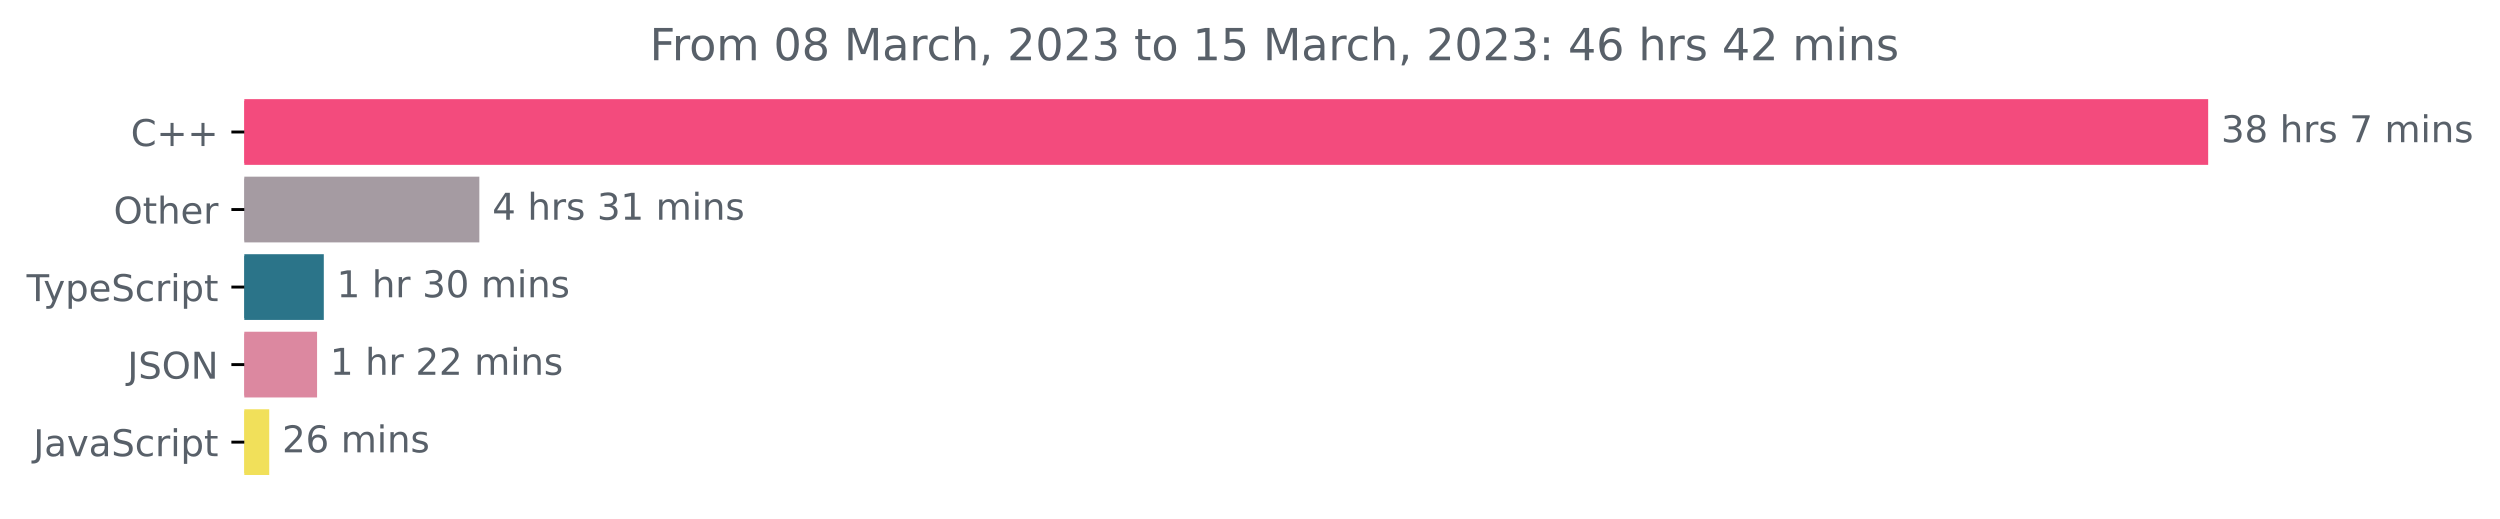
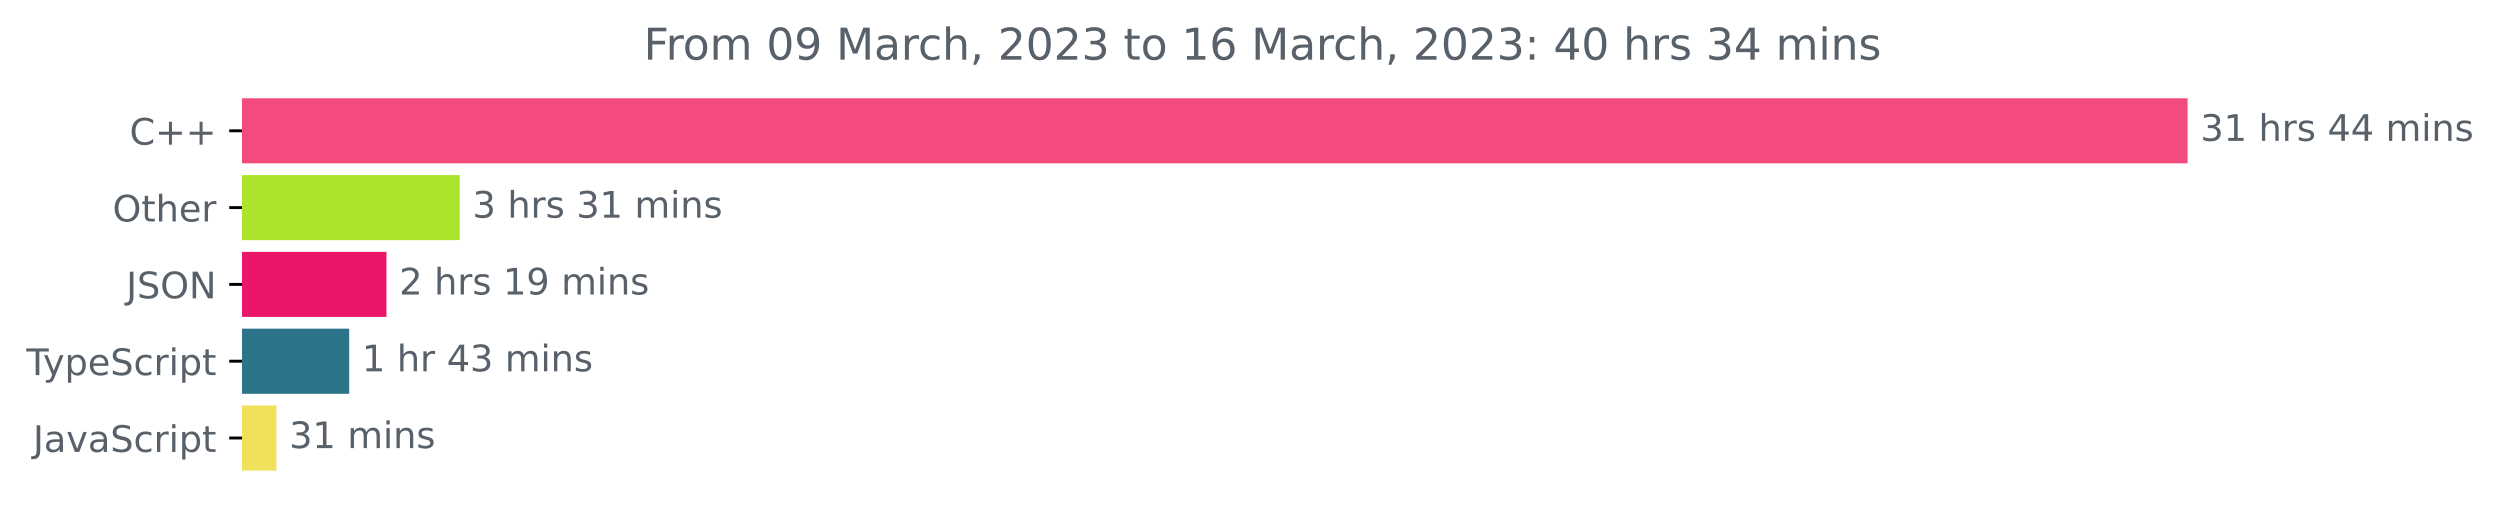
- <svg xmlns="http://www.w3.org/2000/svg" xmlns:xlink="http://www.w3.org/1999/xlink" width="677.144pt" height="140.398pt" viewBox="0 0 677.144 140.398" version="1.1">
+ <svg xmlns="http://www.w3.org/2000/svg" xmlns:xlink="http://www.w3.org/1999/xlink" width="683.507pt" height="140.398pt" viewBox="0 0 683.507 140.398" version="1.1">
  <defs>
    <style type="text/css">*{stroke-linejoin: round; stroke-linecap: butt}</style>
  </defs>
  <g id="figure_1">
    <g id="patch_1">
-       <path d="M -0 140.398  L 677.144 140.398  L 677.144 0  L -0 0  L -0 140.398  z " style="fill: none" />
+       <path d="M -0 140.398  L 683.507 140.398  L 683.507 0  L -0 0  L -0 140.398  z " style="fill: none" />
    </g>
    <g id="axes_1">
      <g id="patch_2">
-         <path d="M 66.17 27.358  L 597.599 27.358  L 597.599 44.158  L 66.17 44.158  z " clip-path="url(#pbad4a3cba6)" style="fill: #f34b7d; stroke: #f34b7d; stroke-linejoin: miter" />
+         <path d="M 66.17 27.358  L 597.599 27.358  L 597.599 44.158  L 66.17 44.158  z " clip-path="url(#pda76222987)" style="fill: #f34b7d; stroke: #f34b7d; stroke-linejoin: miter" />
      </g>
      <g id="patch_3">
-         <path d="M 66.17 48.358  L 129.335 48.358  L 129.335 65.158  L 66.17 65.158  z " clip-path="url(#pbad4a3cba6)" style="fill: #a59ba2; stroke: #a59ba2; stroke-linejoin: miter" />
+         <path d="M 66.17 48.358  L 125.195 48.358  L 125.195 65.158  L 66.17 65.158  z " clip-path="url(#pda76222987)" style="fill: #ace42b; stroke: #ace42b; stroke-linejoin: miter" />
      </g>
      <g id="patch_4">
-         <path d="M 66.17 69.358  L 87.203 69.358  L 87.203 86.158  L 66.17 86.158  z " clip-path="url(#pbad4a3cba6)" style="fill: #2b7489; stroke: #2b7489; stroke-linejoin: miter" />
+         <path d="M 66.17 69.358  L 105.158 69.358  L 105.158 86.158  L 66.17 86.158  z " clip-path="url(#pda76222987)" style="fill: #eb166a; stroke: #eb166a; stroke-linejoin: miter" />
      </g>
      <g id="patch_5">
-         <path d="M 66.17 90.358  L 85.38 90.358  L 85.38 107.158  L 66.17 107.158  z " clip-path="url(#pbad4a3cba6)" style="fill: #dc88a0; stroke: #dc88a0; stroke-linejoin: miter" />
+         <path d="M 66.17 90.358  L 94.97 90.358  L 94.97 107.158  L 66.17 107.158  z " clip-path="url(#pda76222987)" style="fill: #2b7489; stroke: #2b7489; stroke-linejoin: miter" />
      </g>
      <g id="patch_6">
-         <path d="M 66.17 111.358  L 72.422 111.358  L 72.422 128.158  L 66.17 128.158  z " clip-path="url(#pbad4a3cba6)" style="fill: #f1e05a; stroke: #f1e05a; stroke-linejoin: miter" />
+         <path d="M 66.17 111.358  L 75.068 111.358  L 75.068 128.158  L 66.17 128.158  z " clip-path="url(#pda76222987)" style="fill: #f1e05a; stroke: #f1e05a; stroke-linejoin: miter" />
      </g>
      <g id="matplotlib.axis_1" />
      <g id="matplotlib.axis_2">
        <g id="ytick_1">
          <g id="line2d_1">
            <defs>
-               <path id="m2c766e4bf2" d="M 0 0  L -3.5 0  " style="stroke: #000000; stroke-width: 0.8" />
+               <path id="me887f5f691" d="M 0 0  L -3.5 0  " style="stroke: #000000; stroke-width: 0.8" />
            </defs>
            <g>
-               <use xlink:href="#m2c766e4bf2" x="66.17" y="35.758" style="stroke: #000000; stroke-width: 0.8" />
+               <use xlink:href="#me887f5f691" x="66.17" y="35.758" style="stroke: #000000; stroke-width: 0.8" />
            </g>
          </g>
          <g id="text_1">
            <g style="fill: #586069" transform="translate(35.42813 39.55734)scale(0.1 -0.1)">
              <defs>
                <path id="DejaVuSans-43" d="M 4122 4306  L 4122 3641  Q 3803 3938 3442 4084  Q 3081 4231 2675 4231  Q 1875 4231 1450 3742  Q 1025 3253 1025 2328  Q 1025 1406 1450 917  Q 1875 428 2675 428  Q 3081 428 3442 575  Q 3803 722 4122 1019  L 4122 359  Q 3791 134 3420 21  Q 3050 -91 2638 -91  Q 1578 -91 968 557  Q 359 1206 359 2328  Q 359 3453 968 4101  Q 1578 4750 2638 4750  Q 3056 4750 3426 4639  Q 3797 4528 4122 4306  z " transform="scale(0.015625)" />
                <path id="DejaVuSans-2b" d="M 2944 4013  L 2944 2272  L 4684 2272  L 4684 1741  L 2944 1741  L 2944 0  L 2419 0  L 2419 1741  L 678 1741  L 678 2272  L 2419 2272  L 2419 4013  L 2944 4013  z " transform="scale(0.015625)" />
              </defs>
              <use xlink:href="#DejaVuSans-43" />
              <use xlink:href="#DejaVuSans-2b" x="69.824" />
              <use xlink:href="#DejaVuSans-2b" x="153.613" />
            </g>
          </g>
        </g>
        <g id="ytick_2">
          <g id="line2d_2">
            <g>
-               <use xlink:href="#m2c766e4bf2" x="66.17" y="56.758" style="stroke: #000000; stroke-width: 0.8" />
+               <use xlink:href="#me887f5f691" x="66.17" y="56.758" style="stroke: #000000; stroke-width: 0.8" />
            </g>
          </g>
          <g id="text_2">
            <g style="fill: #586069" transform="translate(30.77656 60.55734)scale(0.1 -0.1)">
              <defs>
                <path id="DejaVuSans-4f" d="M 2522 4238  Q 1834 4238 1429 3725  Q 1025 3213 1025 2328  Q 1025 1447 1429 934  Q 1834 422 2522 422  Q 3209 422 3611 934  Q 4013 1447 4013 2328  Q 4013 3213 3611 3725  Q 3209 4238 2522 4238  z M 2522 4750  Q 3503 4750 4090 4092  Q 4678 3434 4678 2328  Q 4678 1225 4090 567  Q 3503 -91 2522 -91  Q 1538 -91 948 565  Q 359 1222 359 2328  Q 359 3434 948 4092  Q 1538 4750 2522 4750  z " transform="scale(0.015625)" />
                <path id="DejaVuSans-74" d="M 1172 4494  L 1172 3500  L 2356 3500  L 2356 3053  L 1172 3053  L 1172 1153  Q 1172 725 1289 603  Q 1406 481 1766 481  L 2356 481  L 2356 0  L 1766 0  Q 1100 0 847 248  Q 594 497 594 1153  L 594 3053  L 172 3053  L 172 3500  L 594 3500  L 594 4494  L 1172 4494  z " transform="scale(0.015625)" />
                <path id="DejaVuSans-68" d="M 3513 2113  L 3513 0  L 2938 0  L 2938 2094  Q 2938 2591 2744 2837  Q 2550 3084 2163 3084  Q 1697 3084 1428 2787  Q 1159 2491 1159 1978  L 1159 0  L 581 0  L 581 4863  L 1159 4863  L 1159 2956  Q 1366 3272 1645 3428  Q 1925 3584 2291 3584  Q 2894 3584 3203 3211  Q 3513 2838 3513 2113  z " transform="scale(0.015625)" />
                <path id="DejaVuSans-65" d="M 3597 1894  L 3597 1613  L 953 1613  Q 991 1019 1311 708  Q 1631 397 2203 397  Q 2534 397 2845 478  Q 3156 559 3463 722  L 3463 178  Q 3153 47 2828 -22  Q 2503 -91 2169 -91  Q 1331 -91 842 396  Q 353 884 353 1716  Q 353 2575 817 3079  Q 1281 3584 2069 3584  Q 2775 3584 3186 3129  Q 3597 2675 3597 1894  z M 3022 2063  Q 3016 2534 2758 2815  Q 2500 3097 2075 3097  Q 1594 3097 1305 2825  Q 1016 2553 972 2059  L 3022 2063  z " transform="scale(0.015625)" />
                <path id="DejaVuSans-72" d="M 2631 2963  Q 2534 3019 2420 3045  Q 2306 3072 2169 3072  Q 1681 3072 1420 2755  Q 1159 2438 1159 1844  L 1159 0  L 581 0  L 581 3500  L 1159 3500  L 1159 2956  Q 1341 3275 1631 3429  Q 1922 3584 2338 3584  Q 2397 3584 2469 3576  Q 2541 3569 2628 3553  L 2631 2963  z " transform="scale(0.015625)" />
              </defs>
              <use xlink:href="#DejaVuSans-4f" />
              <use xlink:href="#DejaVuSans-74" x="78.711" />
              <use xlink:href="#DejaVuSans-68" x="117.92" />
              <use xlink:href="#DejaVuSans-65" x="181.299" />
              <use xlink:href="#DejaVuSans-72" x="242.822" />
            </g>
          </g>
        </g>
        <g id="ytick_3">
          <g id="line2d_3">
            <g>
-               <use xlink:href="#m2c766e4bf2" x="66.17" y="77.758" style="stroke: #000000; stroke-width: 0.8" />
+               <use xlink:href="#me887f5f691" x="66.17" y="77.758" style="stroke: #000000; stroke-width: 0.8" />
            </g>
          </g>
          <g id="text_3">
-             <g style="fill: #586069" transform="translate(7.2 81.55734)scale(0.1 -0.1)">
+             <g style="fill: #586069" transform="translate(34.51875 81.55734)scale(0.1 -0.1)">
+               <defs>
+                 <path id="DejaVuSans-4a" d="M 628 4666  L 1259 4666  L 1259 325  Q 1259 -519 939 -900  Q 619 -1281 -91 -1281  L -331 -1281  L -331 -750  L -134 -750  Q 284 -750 456 -515  Q 628 -281 628 325  L 628 4666  z " transform="scale(0.015625)" />
+                 <path id="DejaVuSans-53" d="M 3425 4513  L 3425 3897  Q 3066 4069 2747 4153  Q 2428 4238 2131 4238  Q 1616 4238 1336 4038  Q 1056 3838 1056 3469  Q 1056 3159 1242 3001  Q 1428 2844 1947 2747  L 2328 2669  Q 3034 2534 3370 2195  Q 3706 1856 3706 1288  Q 3706 609 3251 259  Q 2797 -91 1919 -91  Q 1588 -91 1214 -16  Q 841 59 441 206  L 441 856  Q 825 641 1194 531  Q 1563 422 1919 422  Q 2459 422 2753 634  Q 3047 847 3047 1241  Q 3047 1584 2836 1778  Q 2625 1972 2144 2069  L 1759 2144  Q 1053 2284 737 2584  Q 422 2884 422 3419  Q 422 4038 858 4394  Q 1294 4750 2059 4750  Q 2388 4750 2728 4690  Q 3069 4631 3425 4513  z " transform="scale(0.015625)" />
+                 <path id="DejaVuSans-4e" d="M 628 4666  L 1478 4666  L 3547 763  L 3547 4666  L 4159 4666  L 4159 0  L 3309 0  L 1241 3903  L 1241 0  L 628 0  L 628 4666  z " transform="scale(0.015625)" />
+               </defs>
+               <use xlink:href="#DejaVuSans-4a" />
+               <use xlink:href="#DejaVuSans-53" x="29.492" />
+               <use xlink:href="#DejaVuSans-4f" x="92.969" />
+               <use xlink:href="#DejaVuSans-4e" x="171.68" />
+             </g>
+           </g>
+         </g>
+         <g id="ytick_4">
+           <g id="line2d_4">
+             <g>
+               <use xlink:href="#me887f5f691" x="66.17" y="98.758" style="stroke: #000000; stroke-width: 0.8" />
+             </g>
+           </g>
+           <g id="text_4">
+             <g style="fill: #586069" transform="translate(7.2 102.5573)scale(0.1 -0.1)">
              <defs>
                <path id="DejaVuSans-54" d="M -19 4666  L 3928 4666  L 3928 4134  L 2272 4134  L 2272 0  L 1638 0  L 1638 4134  L -19 4134  L -19 4666  z " transform="scale(0.015625)" />
                <path id="DejaVuSans-79" d="M 2059 -325  Q 1816 -950 1584 -1140  Q 1353 -1331 966 -1331  L 506 -1331  L 506 -850  L 844 -850  Q 1081 -850 1212 -737  Q 1344 -625 1503 -206  L 1606 56  L 191 3500  L 800 3500  L 1894 763  L 2988 3500  L 3597 3500  L 2059 -325  z " transform="scale(0.015625)" />
                <path id="DejaVuSans-70" d="M 1159 525  L 1159 -1331  L 581 -1331  L 581 3500  L 1159 3500  L 1159 2969  Q 1341 3281 1617 3432  Q 1894 3584 2278 3584  Q 2916 3584 3314 3078  Q 3713 2572 3713 1747  Q 3713 922 3314 415  Q 2916 -91 2278 -91  Q 1894 -91 1617 61  Q 1341 213 1159 525  z M 3116 1747  Q 3116 2381 2855 2742  Q 2594 3103 2138 3103  Q 1681 3103 1420 2742  Q 1159 2381 1159 1747  Q 1159 1113 1420 752  Q 1681 391 2138 391  Q 2594 391 2855 752  Q 3116 1113 3116 1747  z " transform="scale(0.015625)" />
-                 <path id="DejaVuSans-53" d="M 3425 4513  L 3425 3897  Q 3066 4069 2747 4153  Q 2428 4238 2131 4238  Q 1616 4238 1336 4038  Q 1056 3838 1056 3469  Q 1056 3159 1242 3001  Q 1428 2844 1947 2747  L 2328 2669  Q 3034 2534 3370 2195  Q 3706 1856 3706 1288  Q 3706 609 3251 259  Q 2797 -91 1919 -91  Q 1588 -91 1214 -16  Q 841 59 441 206  L 441 856  Q 825 641 1194 531  Q 1563 422 1919 422  Q 2459 422 2753 634  Q 3047 847 3047 1241  Q 3047 1584 2836 1778  Q 2625 1972 2144 2069  L 1759 2144  Q 1053 2284 737 2584  Q 422 2884 422 3419  Q 422 4038 858 4394  Q 1294 4750 2059 4750  Q 2388 4750 2728 4690  Q 3069 4631 3425 4513  z " transform="scale(0.015625)" />
                <path id="DejaVuSans-63" d="M 3122 3366  L 3122 2828  Q 2878 2963 2633 3030  Q 2388 3097 2138 3097  Q 1578 3097 1268 2742  Q 959 2388 959 1747  Q 959 1106 1268 751  Q 1578 397 2138 397  Q 2388 397 2633 464  Q 2878 531 3122 666  L 3122 134  Q 2881 22 2623 -34  Q 2366 -91 2075 -91  Q 1284 -91 818 406  Q 353 903 353 1747  Q 353 2603 823 3093  Q 1294 3584 2113 3584  Q 2378 3584 2631 3529  Q 2884 3475 3122 3366  z " transform="scale(0.015625)" />
                <path id="DejaVuSans-69" d="M 603 3500  L 1178 3500  L 1178 0  L 603 0  L 603 3500  z M 603 4863  L 1178 4863  L 1178 4134  L 603 4134  L 603 4863  z " transform="scale(0.015625)" />
              </defs>
              <use xlink:href="#DejaVuSans-54" />
              <use xlink:href="#DejaVuSans-79" x="45.459" />
              <use xlink:href="#DejaVuSans-70" x="104.639" />
              <use xlink:href="#DejaVuSans-65" x="168.115" />
              <use xlink:href="#DejaVuSans-53" x="229.639" />
              <use xlink:href="#DejaVuSans-63" x="293.115" />
              <use xlink:href="#DejaVuSans-72" x="348.096" />
              <use xlink:href="#DejaVuSans-69" x="389.209" />
              <use xlink:href="#DejaVuSans-70" x="416.992" />
              <use xlink:href="#DejaVuSans-74" x="480.469" />
            </g>
          </g>
        </g>
-         <g id="ytick_4">
-           <g id="line2d_4">
-             <g>
-               <use xlink:href="#m2c766e4bf2" x="66.17" y="98.758" style="stroke: #000000; stroke-width: 0.8" />
-             </g>
-           </g>
-           <g id="text_4">
-             <g style="fill: #586069" transform="translate(34.51875 102.5573)scale(0.1 -0.1)">
-               <defs>
-                 <path id="DejaVuSans-4a" d="M 628 4666  L 1259 4666  L 1259 325  Q 1259 -519 939 -900  Q 619 -1281 -91 -1281  L -331 -1281  L -331 -750  L -134 -750  Q 284 -750 456 -515  Q 628 -281 628 325  L 628 4666  z " transform="scale(0.015625)" />
-                 <path id="DejaVuSans-4e" d="M 628 4666  L 1478 4666  L 3547 763  L 3547 4666  L 4159 4666  L 4159 0  L 3309 0  L 1241 3903  L 1241 0  L 628 0  L 628 4666  z " transform="scale(0.015625)" />
-               </defs>
-               <use xlink:href="#DejaVuSans-4a" />
-               <use xlink:href="#DejaVuSans-53" x="29.492" />
-               <use xlink:href="#DejaVuSans-4f" x="92.969" />
-               <use xlink:href="#DejaVuSans-4e" x="171.68" />
-             </g>
-           </g>
-         </g>
        <g id="ytick_5">
          <g id="line2d_5">
            <g>
-               <use xlink:href="#m2c766e4bf2" x="66.17" y="119.758" style="stroke: #000000; stroke-width: 0.8" />
+               <use xlink:href="#me887f5f691" x="66.17" y="119.758" style="stroke: #000000; stroke-width: 0.8" />
            </g>
          </g>
          <g id="text_5">
            <g style="fill: #586069" transform="translate(9.040625 123.5573)scale(0.1 -0.1)">
              <defs>
                <path id="DejaVuSans-61" d="M 2194 1759  Q 1497 1759 1228 1600  Q 959 1441 959 1056  Q 959 750 1161 570  Q 1363 391 1709 391  Q 2188 391 2477 730  Q 2766 1069 2766 1631  L 2766 1759  L 2194 1759  z M 3341 1997  L 3341 0  L 2766 0  L 2766 531  Q 2569 213 2275 61  Q 1981 -91 1556 -91  Q 1019 -91 701 211  Q 384 513 384 1019  Q 384 1609 779 1909  Q 1175 2209 1959 2209  L 2766 2209  L 2766 2266  Q 2766 2663 2505 2880  Q 2244 3097 1772 3097  Q 1472 3097 1187 3025  Q 903 2953 641 2809  L 641 3341  Q 956 3463 1253 3523  Q 1550 3584 1831 3584  Q 2591 3584 2966 3190  Q 3341 2797 3341 1997  z " transform="scale(0.015625)" />
                <path id="DejaVuSans-76" d="M 191 3500  L 800 3500  L 1894 563  L 2988 3500  L 3597 3500  L 2284 0  L 1503 0  L 191 3500  z " transform="scale(0.015625)" />
              </defs>
              <use xlink:href="#DejaVuSans-4a" />
              <use xlink:href="#DejaVuSans-61" x="29.492" />
              <use xlink:href="#DejaVuSans-76" x="90.771" />
              <use xlink:href="#DejaVuSans-61" x="149.951" />
              <use xlink:href="#DejaVuSans-53" x="211.23" />
              <use xlink:href="#DejaVuSans-63" x="274.707" />
              <use xlink:href="#DejaVuSans-72" x="329.688" />
              <use xlink:href="#DejaVuSans-69" x="370.801" />
              <use xlink:href="#DejaVuSans-70" x="398.584" />
              <use xlink:href="#DejaVuSans-74" x="462.061" />
            </g>
          </g>
        </g>
      </g>
      <g id="text_6">
        <g style="fill: #586069" transform="translate(601.5989 38.5175)scale(0.1 -0.1)">
          <defs>
            <path id="DejaVuSans-33" d="M 2597 2516  Q 3050 2419 3304 2112  Q 3559 1806 3559 1356  Q 3559 666 3084 287  Q 2609 -91 1734 -91  Q 1441 -91 1130 -33  Q 819 25 488 141  L 488 750  Q 750 597 1062 519  Q 1375 441 1716 441  Q 2309 441 2620 675  Q 2931 909 2931 1356  Q 2931 1769 2642 2001  Q 2353 2234 1838 2234  L 1294 2234  L 1294 2753  L 1863 2753  Q 2328 2753 2575 2939  Q 2822 3125 2822 3475  Q 2822 3834 2567 4026  Q 2313 4219 1838 4219  Q 1578 4219 1281 4162  Q 984 4106 628 3988  L 628 4550  Q 988 4650 1302 4700  Q 1616 4750 1894 4750  Q 2613 4750 3031 4423  Q 3450 4097 3450 3541  Q 3450 3153 3228 2886  Q 3006 2619 2597 2516  z " transform="scale(0.015625)" />
-             <path id="DejaVuSans-38" d="M 2034 2216  Q 1584 2216 1326 1975  Q 1069 1734 1069 1313  Q 1069 891 1326 650  Q 1584 409 2034 409  Q 2484 409 2743 651  Q 3003 894 3003 1313  Q 3003 1734 2745 1975  Q 2488 2216 2034 2216  z M 1403 2484  Q 997 2584 770 2862  Q 544 3141 544 3541  Q 544 4100 942 4425  Q 1341 4750 2034 4750  Q 2731 4750 3128 4425  Q 3525 4100 3525 3541  Q 3525 3141 3298 2862  Q 3072 2584 2669 2484  Q 3125 2378 3379 2068  Q 3634 1759 3634 1313  Q 3634 634 3220 271  Q 2806 -91 2034 -91  Q 1263 -91 848 271  Q 434 634 434 1313  Q 434 1759 690 2068  Q 947 2378 1403 2484  z M 1172 3481  Q 1172 3119 1398 2916  Q 1625 2713 2034 2713  Q 2441 2713 2670 2916  Q 2900 3119 2900 3481  Q 2900 3844 2670 4047  Q 2441 4250 2034 4250  Q 1625 4250 1398 4047  Q 1172 3844 1172 3481  z " transform="scale(0.015625)" />
+             <path id="DejaVuSans-31" d="M 794 531  L 1825 531  L 1825 4091  L 703 3866  L 703 4441  L 1819 4666  L 2450 4666  L 2450 531  L 3481 531  L 3481 0  L 794 0  L 794 531  z " transform="scale(0.015625)" />
            <path id="DejaVuSans-20" transform="scale(0.015625)" />
            <path id="DejaVuSans-73" d="M 2834 3397  L 2834 2853  Q 2591 2978 2328 3040  Q 2066 3103 1784 3103  Q 1356 3103 1142 2972  Q 928 2841 928 2578  Q 928 2378 1081 2264  Q 1234 2150 1697 2047  L 1894 2003  Q 2506 1872 2764 1633  Q 3022 1394 3022 966  Q 3022 478 2636 193  Q 2250 -91 1575 -91  Q 1294 -91 989 -36  Q 684 19 347 128  L 347 722  Q 666 556 975 473  Q 1284 391 1588 391  Q 1994 391 2212 530  Q 2431 669 2431 922  Q 2431 1156 2273 1281  Q 2116 1406 1581 1522  L 1381 1569  Q 847 1681 609 1914  Q 372 2147 372 2553  Q 372 3047 722 3315  Q 1072 3584 1716 3584  Q 2034 3584 2315 3537  Q 2597 3491 2834 3397  z " transform="scale(0.015625)" />
-             <path id="DejaVuSans-37" d="M 525 4666  L 3525 4666  L 3525 4397  L 1831 0  L 1172 0  L 2766 4134  L 525 4134  L 525 4666  z " transform="scale(0.015625)" />
+             <path id="DejaVuSans-34" d="M 2419 4116  L 825 1625  L 2419 1625  L 2419 4116  z M 2253 4666  L 3047 4666  L 3047 1625  L 3713 1625  L 3713 1100  L 3047 1100  L 3047 0  L 2419 0  L 2419 1100  L 313 1100  L 313 1709  L 2253 4666  z " transform="scale(0.015625)" />
            <path id="DejaVuSans-6d" d="M 3328 2828  Q 3544 3216 3844 3400  Q 4144 3584 4550 3584  Q 5097 3584 5394 3201  Q 5691 2819 5691 2113  L 5691 0  L 5113 0  L 5113 2094  Q 5113 2597 4934 2840  Q 4756 3084 4391 3084  Q 3944 3084 3684 2787  Q 3425 2491 3425 1978  L 3425 0  L 2847 0  L 2847 2094  Q 2847 2600 2669 2842  Q 2491 3084 2119 3084  Q 1678 3084 1418 2786  Q 1159 2488 1159 1978  L 1159 0  L 581 0  L 581 3500  L 1159 3500  L 1159 2956  Q 1356 3278 1631 3431  Q 1906 3584 2284 3584  Q 2666 3584 2933 3390  Q 3200 3197 3328 2828  z " transform="scale(0.015625)" />
            <path id="DejaVuSans-6e" d="M 3513 2113  L 3513 0  L 2938 0  L 2938 2094  Q 2938 2591 2744 2837  Q 2550 3084 2163 3084  Q 1697 3084 1428 2787  Q 1159 2491 1159 1978  L 1159 0  L 581 0  L 581 3500  L 1159 3500  L 1159 2956  Q 1366 3272 1645 3428  Q 1925 3584 2291 3584  Q 2894 3584 3203 3211  Q 3513 2838 3513 2113  z " transform="scale(0.015625)" />
          </defs>
          <use xlink:href="#DejaVuSans-33" />
-           <use xlink:href="#DejaVuSans-38" x="63.623" />
+           <use xlink:href="#DejaVuSans-31" x="63.623" />
          <use xlink:href="#DejaVuSans-20" x="127.246" />
          <use xlink:href="#DejaVuSans-68" x="159.033" />
          <use xlink:href="#DejaVuSans-72" x="222.412" />
          <use xlink:href="#DejaVuSans-73" x="263.525" />
          <use xlink:href="#DejaVuSans-20" x="315.625" />
-           <use xlink:href="#DejaVuSans-37" x="347.412" />
-           <use xlink:href="#DejaVuSans-20" x="411.035" />
-           <use xlink:href="#DejaVuSans-6d" x="442.822" />
-           <use xlink:href="#DejaVuSans-69" x="540.234" />
-           <use xlink:href="#DejaVuSans-6e" x="568.018" />
-           <use xlink:href="#DejaVuSans-73" x="631.396" />
+           <use xlink:href="#DejaVuSans-34" x="347.412" />
+           <use xlink:href="#DejaVuSans-34" x="411.035" />
+           <use xlink:href="#DejaVuSans-20" x="474.658" />
+           <use xlink:href="#DejaVuSans-6d" x="506.445" />
+           <use xlink:href="#DejaVuSans-69" x="603.857" />
+           <use xlink:href="#DejaVuSans-6e" x="631.641" />
+           <use xlink:href="#DejaVuSans-73" x="695.02" />
        </g>
      </g>
      <g id="text_7">
-         <g style="fill: #586069" transform="translate(133.3348 59.5175)scale(0.1 -0.1)">
-           <defs>
-             <path id="DejaVuSans-34" d="M 2419 4116  L 825 1625  L 2419 1625  L 2419 4116  z M 2253 4666  L 3047 4666  L 3047 1625  L 3713 1625  L 3713 1100  L 3047 1100  L 3047 0  L 2419 0  L 2419 1100  L 313 1100  L 313 1709  L 2253 4666  z " transform="scale(0.015625)" />
-             <path id="DejaVuSans-31" d="M 794 531  L 1825 531  L 1825 4091  L 703 3866  L 703 4441  L 1819 4666  L 2450 4666  L 2450 531  L 3481 531  L 3481 0  L 794 0  L 794 531  z " transform="scale(0.015625)" />
-           </defs>
-           <use xlink:href="#DejaVuSans-34" />
+         <g style="fill: #586069" transform="translate(129.1953 59.5175)scale(0.1 -0.1)">
+           <use xlink:href="#DejaVuSans-33" />
          <use xlink:href="#DejaVuSans-20" x="63.623" />
          <use xlink:href="#DejaVuSans-68" x="95.41" />
          <use xlink:href="#DejaVuSans-72" x="158.789" />
          <use xlink:href="#DejaVuSans-73" x="199.902" />
          <use xlink:href="#DejaVuSans-20" x="252.002" />
          <use xlink:href="#DejaVuSans-33" x="283.789" />
          <use xlink:href="#DejaVuSans-31" x="347.412" />
          <use xlink:href="#DejaVuSans-20" x="411.035" />
          <use xlink:href="#DejaVuSans-6d" x="442.822" />
          <use xlink:href="#DejaVuSans-69" x="540.234" />
          <use xlink:href="#DejaVuSans-6e" x="568.018" />
          <use xlink:href="#DejaVuSans-73" x="631.396" />
        </g>
      </g>
      <g id="text_8">
-         <g style="fill: #586069" transform="translate(91.20345 80.5175)scale(0.1 -0.1)">
+         <g style="fill: #586069" transform="translate(109.158 80.5175)scale(0.1 -0.1)">
          <defs>
-             <path id="DejaVuSans-30" d="M 2034 4250  Q 1547 4250 1301 3770  Q 1056 3291 1056 2328  Q 1056 1369 1301 889  Q 1547 409 2034 409  Q 2525 409 2770 889  Q 3016 1369 3016 2328  Q 3016 3291 2770 3770  Q 2525 4250 2034 4250  z M 2034 4750  Q 2819 4750 3233 4129  Q 3647 3509 3647 2328  Q 3647 1150 3233 529  Q 2819 -91 2034 -91  Q 1250 -91 836 529  Q 422 1150 422 2328  Q 422 3509 836 4129  Q 1250 4750 2034 4750  z " transform="scale(0.015625)" />
+             <path id="DejaVuSans-32" d="M 1228 531  L 3431 531  L 3431 0  L 469 0  L 469 531  Q 828 903 1448 1529  Q 2069 2156 2228 2338  Q 2531 2678 2651 2914  Q 2772 3150 2772 3378  Q 2772 3750 2511 3984  Q 2250 4219 1831 4219  Q 1534 4219 1204 4116  Q 875 4013 500 3803  L 500 4441  Q 881 4594 1212 4672  Q 1544 4750 1819 4750  Q 2544 4750 2975 4387  Q 3406 4025 3406 3419  Q 3406 3131 3298 2873  Q 3191 2616 2906 2266  Q 2828 2175 2409 1742  Q 1991 1309 1228 531  z " transform="scale(0.015625)" />
+             <path id="DejaVuSans-39" d="M 703 97  L 703 672  Q 941 559 1184 500  Q 1428 441 1663 441  Q 2288 441 2617 861  Q 2947 1281 2994 2138  Q 2813 1869 2534 1725  Q 2256 1581 1919 1581  Q 1219 1581 811 2004  Q 403 2428 403 3163  Q 403 3881 828 4315  Q 1253 4750 1959 4750  Q 2769 4750 3195 4129  Q 3622 3509 3622 2328  Q 3622 1225 3098 567  Q 2575 -91 1691 -91  Q 1453 -91 1209 -44  Q 966 3 703 97  z M 1959 2075  Q 2384 2075 2632 2365  Q 2881 2656 2881 3163  Q 2881 3666 2632 3958  Q 2384 4250 1959 4250  Q 1534 4250 1286 3958  Q 1038 3666 1038 3163  Q 1038 2656 1286 2365  Q 1534 2075 1959 2075  z " transform="scale(0.015625)" />
          </defs>
+           <use xlink:href="#DejaVuSans-32" />
+           <use xlink:href="#DejaVuSans-20" x="63.623" />
+           <use xlink:href="#DejaVuSans-68" x="95.41" />
+           <use xlink:href="#DejaVuSans-72" x="158.789" />
+           <use xlink:href="#DejaVuSans-73" x="199.902" />
+           <use xlink:href="#DejaVuSans-20" x="252.002" />
+           <use xlink:href="#DejaVuSans-31" x="283.789" />
+           <use xlink:href="#DejaVuSans-39" x="347.412" />
+           <use xlink:href="#DejaVuSans-20" x="411.035" />
+           <use xlink:href="#DejaVuSans-6d" x="442.822" />
+           <use xlink:href="#DejaVuSans-69" x="540.234" />
+           <use xlink:href="#DejaVuSans-6e" x="568.018" />
+           <use xlink:href="#DejaVuSans-73" x="631.396" />
+         </g>
+       </g>
+       <g id="text_9">
+         <g style="fill: #586069" transform="translate(98.96961 101.5175)scale(0.1 -0.1)">
          <use xlink:href="#DejaVuSans-31" />
          <use xlink:href="#DejaVuSans-20" x="63.623" />
          <use xlink:href="#DejaVuSans-68" x="95.41" />
          <use xlink:href="#DejaVuSans-72" x="158.789" />
          <use xlink:href="#DejaVuSans-20" x="199.902" />
-           <use xlink:href="#DejaVuSans-33" x="231.689" />
-           <use xlink:href="#DejaVuSans-30" x="295.312" />
+           <use xlink:href="#DejaVuSans-34" x="231.689" />
+           <use xlink:href="#DejaVuSans-33" x="295.312" />
          <use xlink:href="#DejaVuSans-20" x="358.936" />
          <use xlink:href="#DejaVuSans-6d" x="390.723" />
          <use xlink:href="#DejaVuSans-69" x="488.135" />
          <use xlink:href="#DejaVuSans-6e" x="515.918" />
          <use xlink:href="#DejaVuSans-73" x="579.297" />
        </g>
      </g>
-       <g id="text_9">
-         <g style="fill: #586069" transform="translate(89.38014 101.5175)scale(0.1 -0.1)">
-           <defs>
-             <path id="DejaVuSans-32" d="M 1228 531  L 3431 531  L 3431 0  L 469 0  L 469 531  Q 828 903 1448 1529  Q 2069 2156 2228 2338  Q 2531 2678 2651 2914  Q 2772 3150 2772 3378  Q 2772 3750 2511 3984  Q 2250 4219 1831 4219  Q 1534 4219 1204 4116  Q 875 4013 500 3803  L 500 4441  Q 881 4594 1212 4672  Q 1544 4750 1819 4750  Q 2544 4750 2975 4387  Q 3406 4025 3406 3419  Q 3406 3131 3298 2873  Q 3191 2616 2906 2266  Q 2828 2175 2409 1742  Q 1991 1309 1228 531  z " transform="scale(0.015625)" />
-           </defs>
-           <use xlink:href="#DejaVuSans-31" />
-           <use xlink:href="#DejaVuSans-20" x="63.623" />
-           <use xlink:href="#DejaVuSans-68" x="95.41" />
-           <use xlink:href="#DejaVuSans-72" x="158.789" />
-           <use xlink:href="#DejaVuSans-20" x="199.902" />
-           <use xlink:href="#DejaVuSans-32" x="231.689" />
-           <use xlink:href="#DejaVuSans-32" x="295.312" />
-           <use xlink:href="#DejaVuSans-20" x="358.936" />
-           <use xlink:href="#DejaVuSans-6d" x="390.723" />
-           <use xlink:href="#DejaVuSans-69" x="488.135" />
-           <use xlink:href="#DejaVuSans-6e" x="515.918" />
-           <use xlink:href="#DejaVuSans-73" x="579.297" />
-         </g>
-       </g>
      <g id="text_10">
-         <g style="fill: #586069" transform="translate(76.42165 122.5175)scale(0.1 -0.1)">
-           <defs>
-             <path id="DejaVuSans-36" d="M 2113 2584  Q 1688 2584 1439 2293  Q 1191 2003 1191 1497  Q 1191 994 1439 701  Q 1688 409 2113 409  Q 2538 409 2786 701  Q 3034 994 3034 1497  Q 3034 2003 2786 2293  Q 2538 2584 2113 2584  z M 3366 4563  L 3366 3988  Q 3128 4100 2886 4159  Q 2644 4219 2406 4219  Q 1781 4219 1451 3797  Q 1122 3375 1075 2522  Q 1259 2794 1537 2939  Q 1816 3084 2150 3084  Q 2853 3084 3261 2657  Q 3669 2231 3669 1497  Q 3669 778 3244 343  Q 2819 -91 2113 -91  Q 1303 -91 875 529  Q 447 1150 447 2328  Q 447 3434 972 4092  Q 1497 4750 2381 4750  Q 2619 4750 2861 4703  Q 3103 4656 3366 4563  z " transform="scale(0.015625)" />
-           </defs>
-           <use xlink:href="#DejaVuSans-32" />
-           <use xlink:href="#DejaVuSans-36" x="63.623" />
+         <g style="fill: #586069" transform="translate(79.06821 122.5175)scale(0.1 -0.1)">
+           <use xlink:href="#DejaVuSans-33" />
+           <use xlink:href="#DejaVuSans-31" x="63.623" />
          <use xlink:href="#DejaVuSans-20" x="127.246" />
          <use xlink:href="#DejaVuSans-6d" x="159.033" />
          <use xlink:href="#DejaVuSans-69" x="256.445" />
          <use xlink:href="#DejaVuSans-6e" x="284.229" />
          <use xlink:href="#DejaVuSans-73" x="347.607" />
        </g>
      </g>
      <g id="text_11">
        <g style="fill: #586069" transform="translate(175.9853 16.31812)scale(0.12 -0.12)">
          <defs>
            <path id="DejaVuSans-46" d="M 628 4666  L 3309 4666  L 3309 4134  L 1259 4134  L 1259 2759  L 3109 2759  L 3109 2228  L 1259 2228  L 1259 0  L 628 0  L 628 4666  z " transform="scale(0.015625)" />
            <path id="DejaVuSans-6f" d="M 1959 3097  Q 1497 3097 1228 2736  Q 959 2375 959 1747  Q 959 1119 1226 758  Q 1494 397 1959 397  Q 2419 397 2687 759  Q 2956 1122 2956 1747  Q 2956 2369 2687 2733  Q 2419 3097 1959 3097  z M 1959 3584  Q 2709 3584 3137 3096  Q 3566 2609 3566 1747  Q 3566 888 3137 398  Q 2709 -91 1959 -91  Q 1206 -91 779 398  Q 353 888 353 1747  Q 353 2609 779 3096  Q 1206 3584 1959 3584  z " transform="scale(0.015625)" />
+             <path id="DejaVuSans-30" d="M 2034 4250  Q 1547 4250 1301 3770  Q 1056 3291 1056 2328  Q 1056 1369 1301 889  Q 1547 409 2034 409  Q 2525 409 2770 889  Q 3016 1369 3016 2328  Q 3016 3291 2770 3770  Q 2525 4250 2034 4250  z M 2034 4750  Q 2819 4750 3233 4129  Q 3647 3509 3647 2328  Q 3647 1150 3233 529  Q 2819 -91 2034 -91  Q 1250 -91 836 529  Q 422 1150 422 2328  Q 422 3509 836 4129  Q 1250 4750 2034 4750  z " transform="scale(0.015625)" />
            <path id="DejaVuSans-4d" d="M 628 4666  L 1569 4666  L 2759 1491  L 3956 4666  L 4897 4666  L 4897 0  L 4281 0  L 4281 4097  L 3078 897  L 2444 897  L 1241 4097  L 1241 0  L 628 0  L 628 4666  z " transform="scale(0.015625)" />
            <path id="DejaVuSans-2c" d="M 750 794  L 1409 794  L 1409 256  L 897 -744  L 494 -744  L 750 256  L 750 794  z " transform="scale(0.015625)" />
-             <path id="DejaVuSans-35" d="M 691 4666  L 3169 4666  L 3169 4134  L 1269 4134  L 1269 2991  Q 1406 3038 1543 3061  Q 1681 3084 1819 3084  Q 2600 3084 3056 2656  Q 3513 2228 3513 1497  Q 3513 744 3044 326  Q 2575 -91 1722 -91  Q 1428 -91 1123 -41  Q 819 9 494 109  L 494 744  Q 775 591 1075 516  Q 1375 441 1709 441  Q 2250 441 2565 725  Q 2881 1009 2881 1497  Q 2881 1984 2565 2268  Q 2250 2553 1709 2553  Q 1456 2553 1204 2497  Q 953 2441 691 2322  L 691 4666  z " transform="scale(0.015625)" />
+             <path id="DejaVuSans-36" d="M 2113 2584  Q 1688 2584 1439 2293  Q 1191 2003 1191 1497  Q 1191 994 1439 701  Q 1688 409 2113 409  Q 2538 409 2786 701  Q 3034 994 3034 1497  Q 3034 2003 2786 2293  Q 2538 2584 2113 2584  z M 3366 4563  L 3366 3988  Q 3128 4100 2886 4159  Q 2644 4219 2406 4219  Q 1781 4219 1451 3797  Q 1122 3375 1075 2522  Q 1259 2794 1537 2939  Q 1816 3084 2150 3084  Q 2853 3084 3261 2657  Q 3669 2231 3669 1497  Q 3669 778 3244 343  Q 2819 -91 2113 -91  Q 1303 -91 875 529  Q 447 1150 447 2328  Q 447 3434 972 4092  Q 1497 4750 2381 4750  Q 2619 4750 2861 4703  Q 3103 4656 3366 4563  z " transform="scale(0.015625)" />
            <path id="DejaVuSans-3a" d="M 750 794  L 1409 794  L 1409 0  L 750 0  L 750 794  z M 750 3309  L 1409 3309  L 1409 2516  L 750 2516  L 750 3309  z " transform="scale(0.015625)" />
          </defs>
          <use xlink:href="#DejaVuSans-46" />
          <use xlink:href="#DejaVuSans-72" x="50.27" />
          <use xlink:href="#DejaVuSans-6f" x="89.133" />
          <use xlink:href="#DejaVuSans-6d" x="150.314" />
          <use xlink:href="#DejaVuSans-20" x="247.727" />
          <use xlink:href="#DejaVuSans-30" x="279.514" />
-           <use xlink:href="#DejaVuSans-38" x="343.137" />
+           <use xlink:href="#DejaVuSans-39" x="343.137" />
          <use xlink:href="#DejaVuSans-20" x="406.76" />
          <use xlink:href="#DejaVuSans-4d" x="438.547" />
          <use xlink:href="#DejaVuSans-61" x="524.826" />
          <use xlink:href="#DejaVuSans-72" x="586.105" />
          <use xlink:href="#DejaVuSans-63" x="624.969" />
          <use xlink:href="#DejaVuSans-68" x="679.949" />
          <use xlink:href="#DejaVuSans-2c" x="743.328" />
          <use xlink:href="#DejaVuSans-20" x="775.115" />
          <use xlink:href="#DejaVuSans-32" x="806.902" />
          <use xlink:href="#DejaVuSans-30" x="870.525" />
          <use xlink:href="#DejaVuSans-32" x="934.148" />
          <use xlink:href="#DejaVuSans-33" x="997.771" />
          <use xlink:href="#DejaVuSans-20" x="1061.395" />
          <use xlink:href="#DejaVuSans-74" x="1093.182" />
          <use xlink:href="#DejaVuSans-6f" x="1132.391" />
          <use xlink:href="#DejaVuSans-20" x="1193.572" />
          <use xlink:href="#DejaVuSans-31" x="1225.359" />
-           <use xlink:href="#DejaVuSans-35" x="1288.982" />
+           <use xlink:href="#DejaVuSans-36" x="1288.982" />
          <use xlink:href="#DejaVuSans-20" x="1352.605" />
          <use xlink:href="#DejaVuSans-4d" x="1384.393" />
          <use xlink:href="#DejaVuSans-61" x="1470.672" />
          <use xlink:href="#DejaVuSans-72" x="1531.951" />
          <use xlink:href="#DejaVuSans-63" x="1570.814" />
          <use xlink:href="#DejaVuSans-68" x="1625.795" />
          <use xlink:href="#DejaVuSans-2c" x="1689.174" />
          <use xlink:href="#DejaVuSans-20" x="1720.961" />
          <use xlink:href="#DejaVuSans-32" x="1752.748" />
          <use xlink:href="#DejaVuSans-30" x="1816.371" />
          <use xlink:href="#DejaVuSans-32" x="1879.994" />
          <use xlink:href="#DejaVuSans-33" x="1943.617" />
          <use xlink:href="#DejaVuSans-3a" x="2007.24" />
          <use xlink:href="#DejaVuSans-20" x="2040.932" />
          <use xlink:href="#DejaVuSans-34" x="2072.719" />
-           <use xlink:href="#DejaVuSans-36" x="2136.342" />
+           <use xlink:href="#DejaVuSans-30" x="2136.342" />
          <use xlink:href="#DejaVuSans-20" x="2199.965" />
          <use xlink:href="#DejaVuSans-68" x="2231.752" />
          <use xlink:href="#DejaVuSans-72" x="2295.131" />
          <use xlink:href="#DejaVuSans-73" x="2336.244" />
          <use xlink:href="#DejaVuSans-20" x="2388.344" />
-           <use xlink:href="#DejaVuSans-34" x="2420.131" />
-           <use xlink:href="#DejaVuSans-32" x="2483.754" />
+           <use xlink:href="#DejaVuSans-33" x="2420.131" />
+           <use xlink:href="#DejaVuSans-34" x="2483.754" />
          <use xlink:href="#DejaVuSans-20" x="2547.377" />
          <use xlink:href="#DejaVuSans-6d" x="2579.164" />
          <use xlink:href="#DejaVuSans-69" x="2676.576" />
          <use xlink:href="#DejaVuSans-6e" x="2704.359" />
          <use xlink:href="#DejaVuSans-73" x="2767.738" />
        </g>
      </g>
    </g>
  </g>
  <defs>
-     <clipPath id="pbad4a3cba6">
+     <clipPath id="pda76222987">
      <rect x="66.17" y="22.318" width="558" height="110.88" />
    </clipPath>
  </defs>
</svg>
